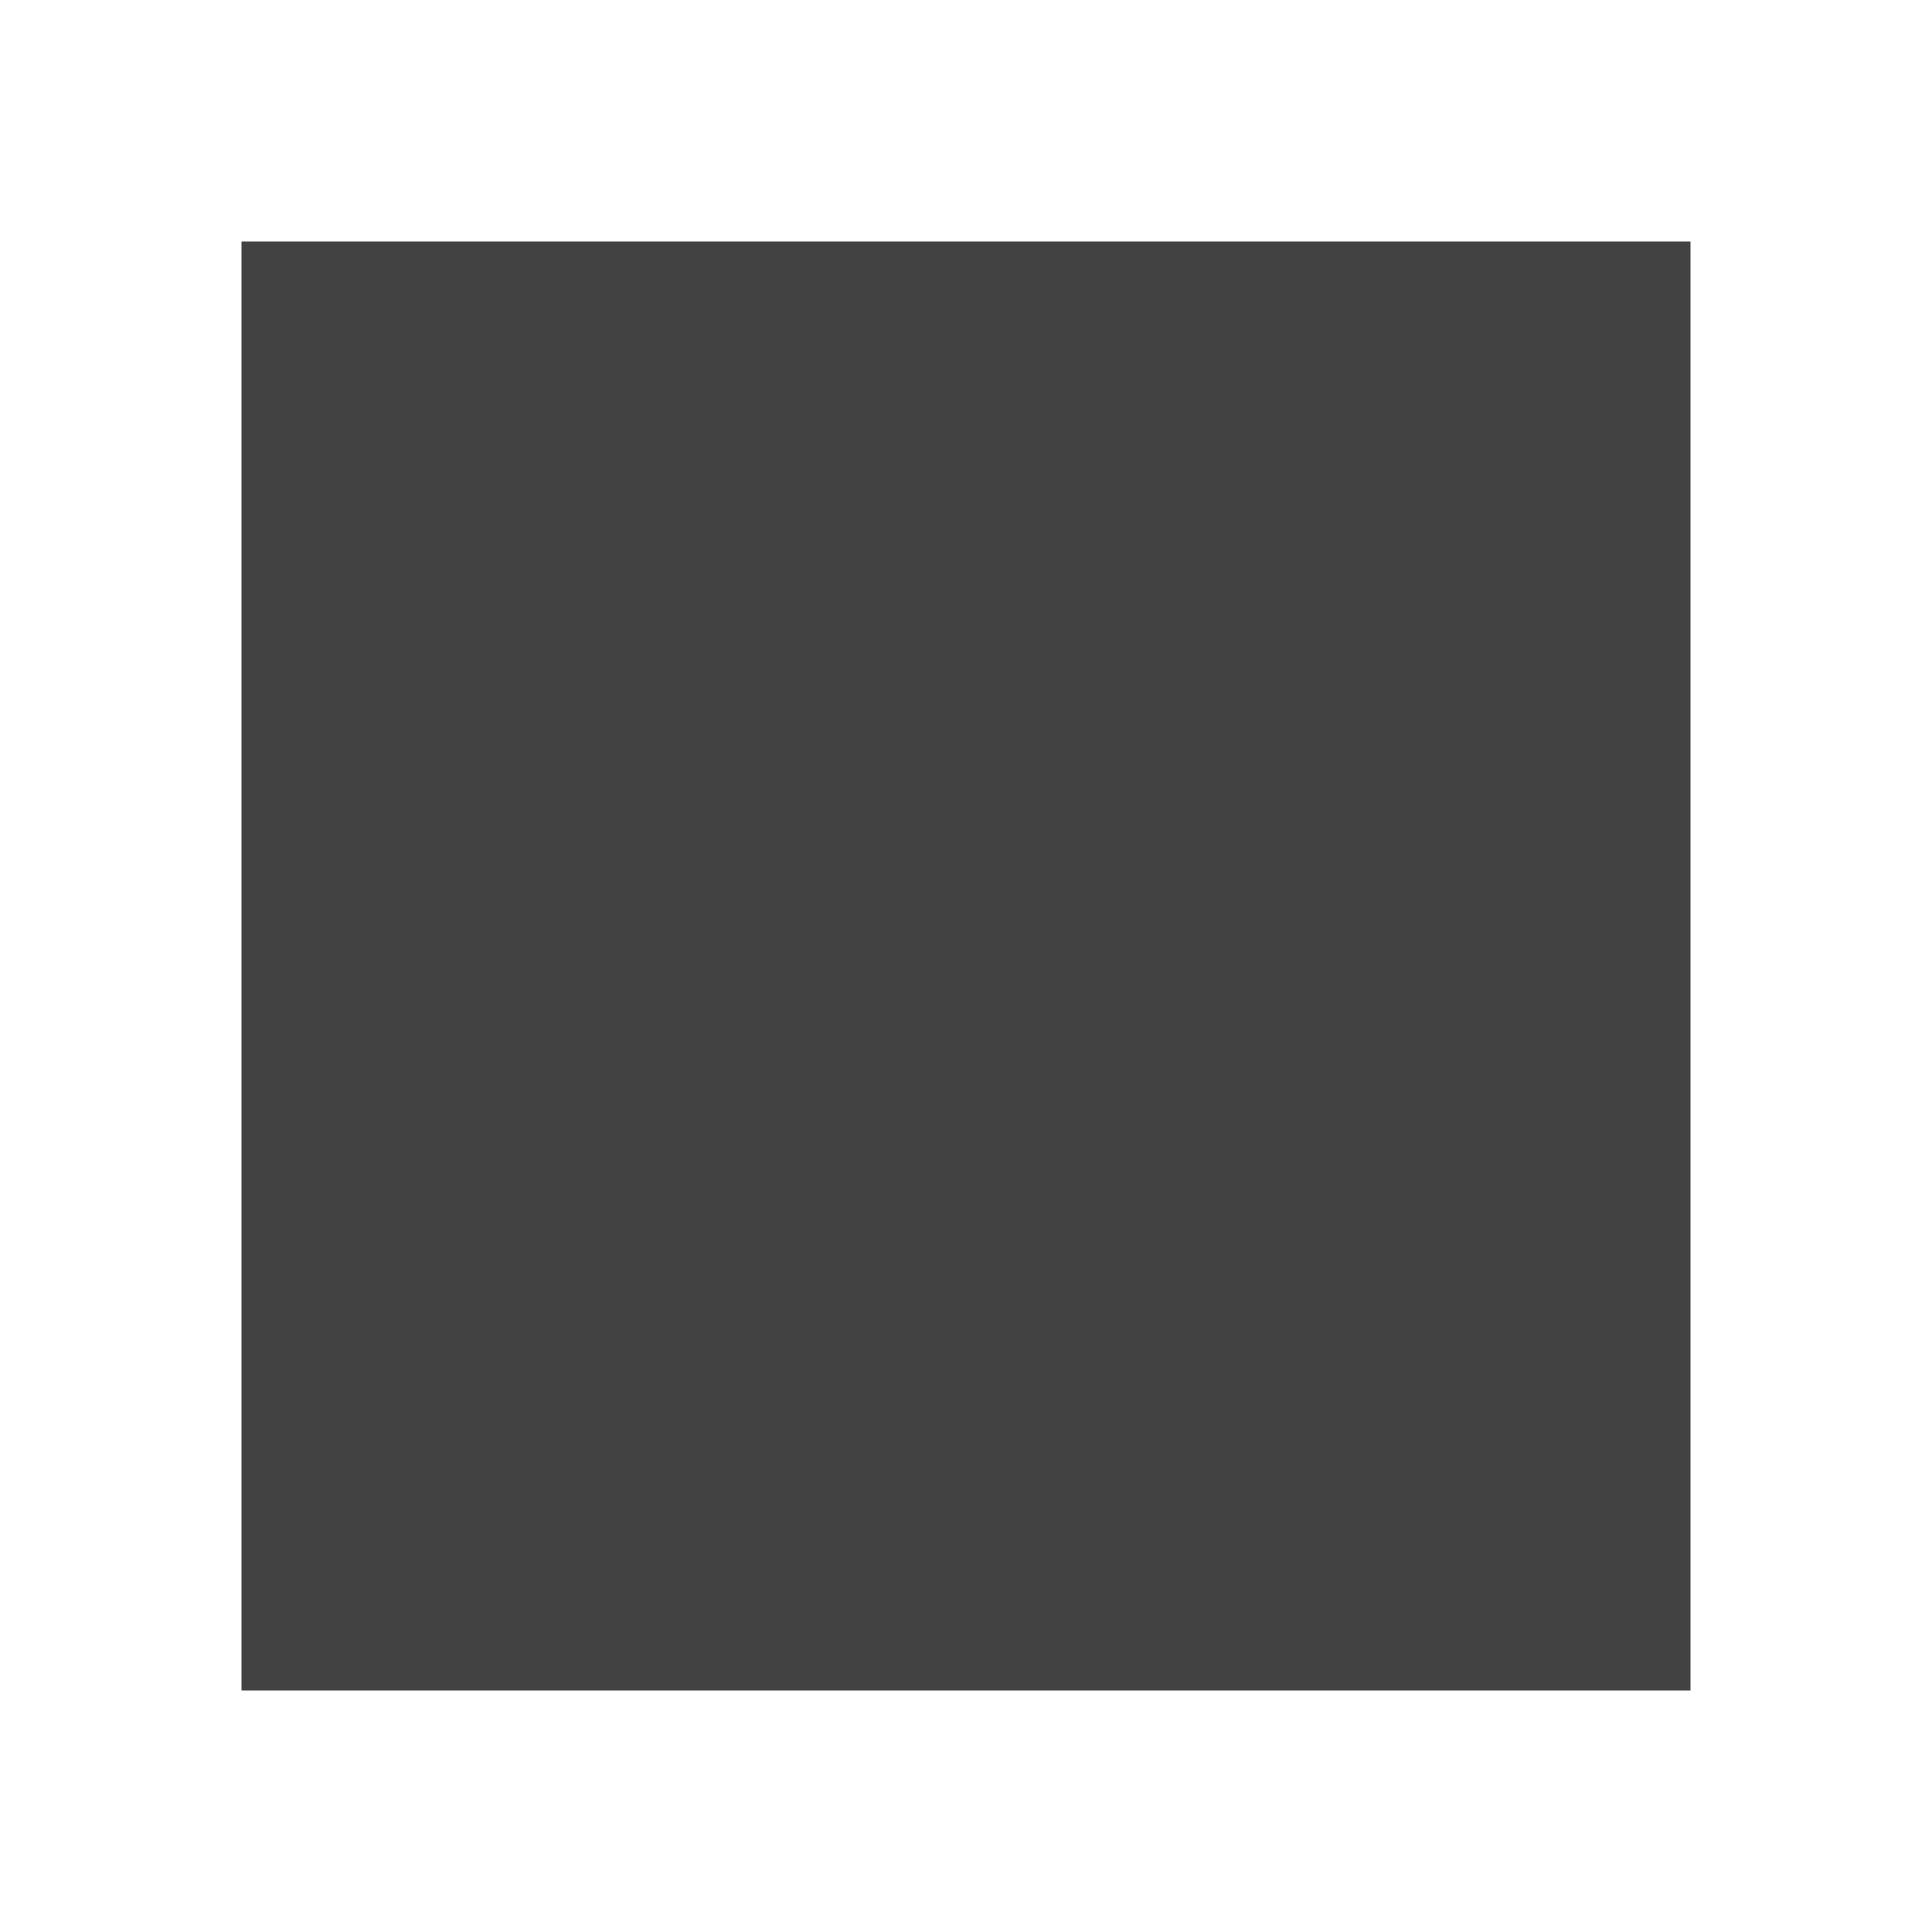
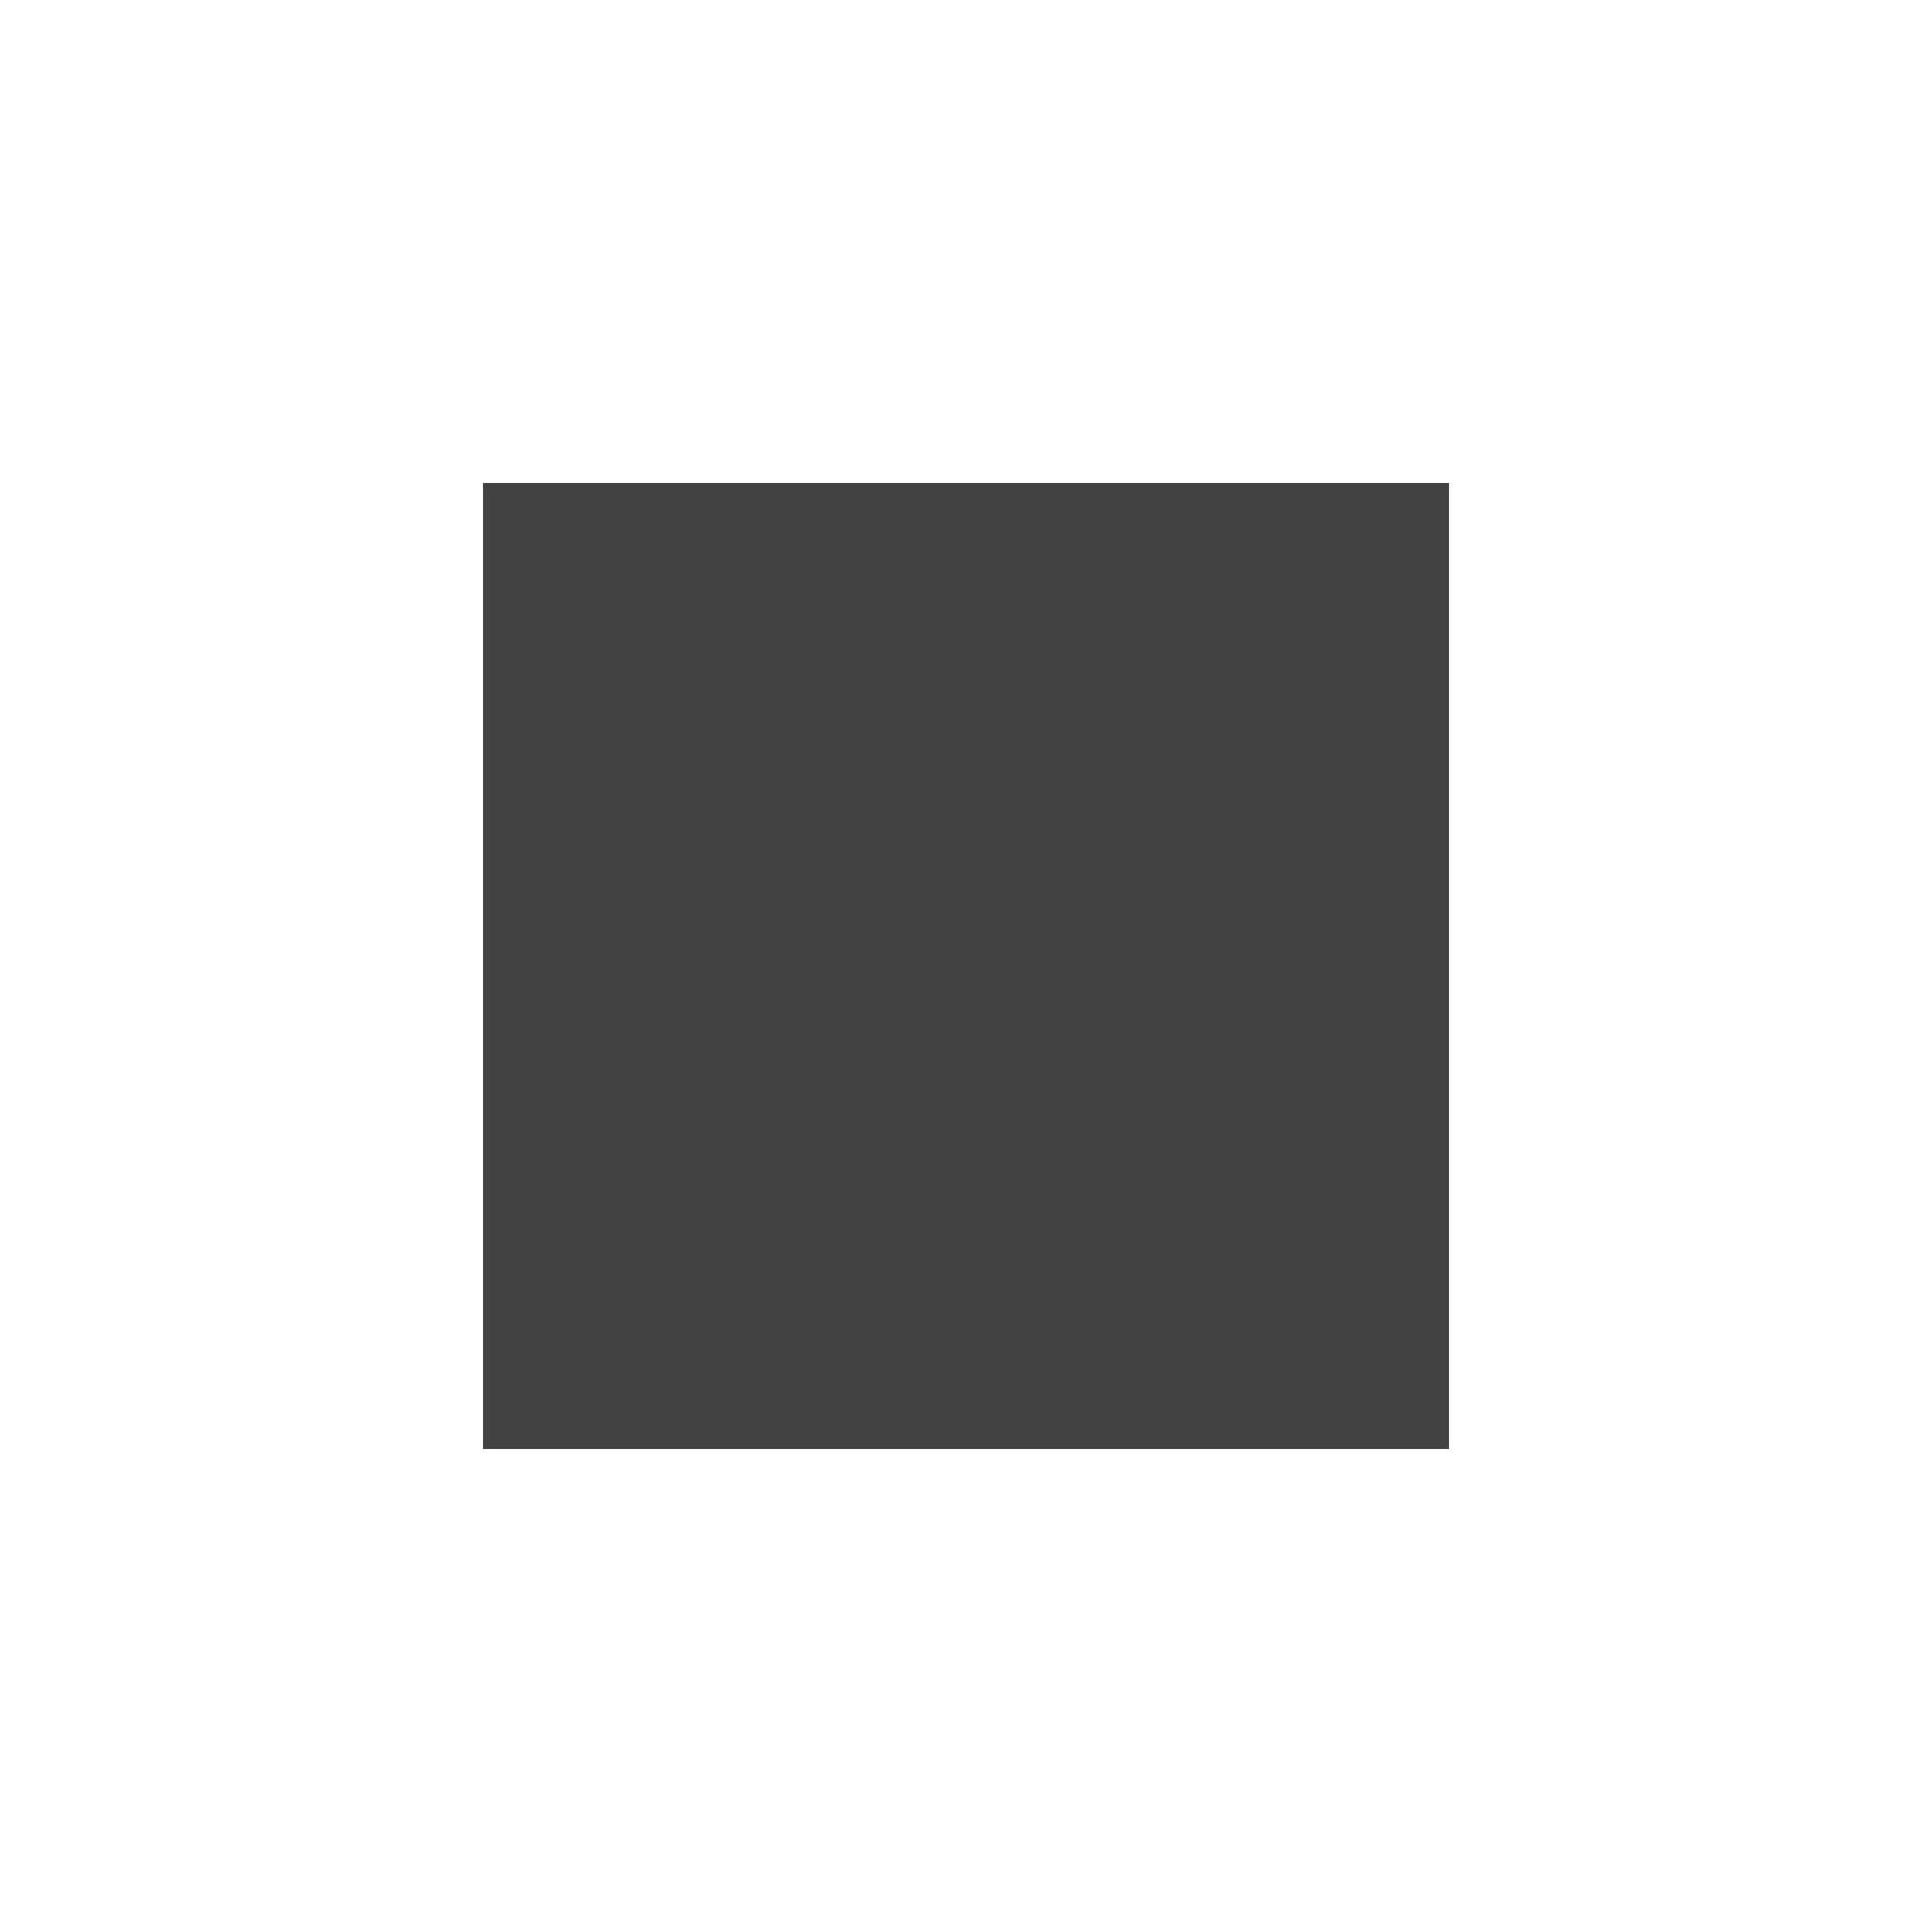
- <svg xmlns="http://www.w3.org/2000/svg" width="16" height="16" viewBox="0 0 16 16">
+ <svg xmlns="http://www.w3.org/2000/svg" version="1.1" x="0px" y="0px" viewBox="0 0 16 16" style="enable-background:new 0 0 16 16;" xml:space="preserve">
+   <style type="text/css">
+ 	.icon_x002D_canvas_x002D_transparent{opacity:0;fill:#F6F6F6;}
+ 	.icon_x002D_vs_x002D_out{fill:#F6F6F6;}
+ 	.icon_x002D_vs_x002D_bg{fill:#424242;}
+ </style>
+   <g id="canvas">
+     <path class="icon_x002D_canvas_x002D_transparent" d="M16,16H0V0h16V16z" />
+   </g>
+   <g id="outline" style="display: none;">
+     <path class="icon_x002D_vs_x002D_out" d="M13,13H3V3h10V13z" />
+   </g>
  <g id="iconBg">
-     <rect id="icon-vs-bg" x="2" y="2" height="12" width="12" fill="#424242" />
+     <path class="icon_x002D_vs_x002D_bg" d="M12,12H4V4h8V12z" />
+     <g>
+ 	</g>
+     <g>
+ 	</g>
+     <g>
+ 	</g>
+     <g>
+ 	</g>
+     <g>
+ 	</g>
+     <g>
+ 	</g>
  </g>
</svg>
